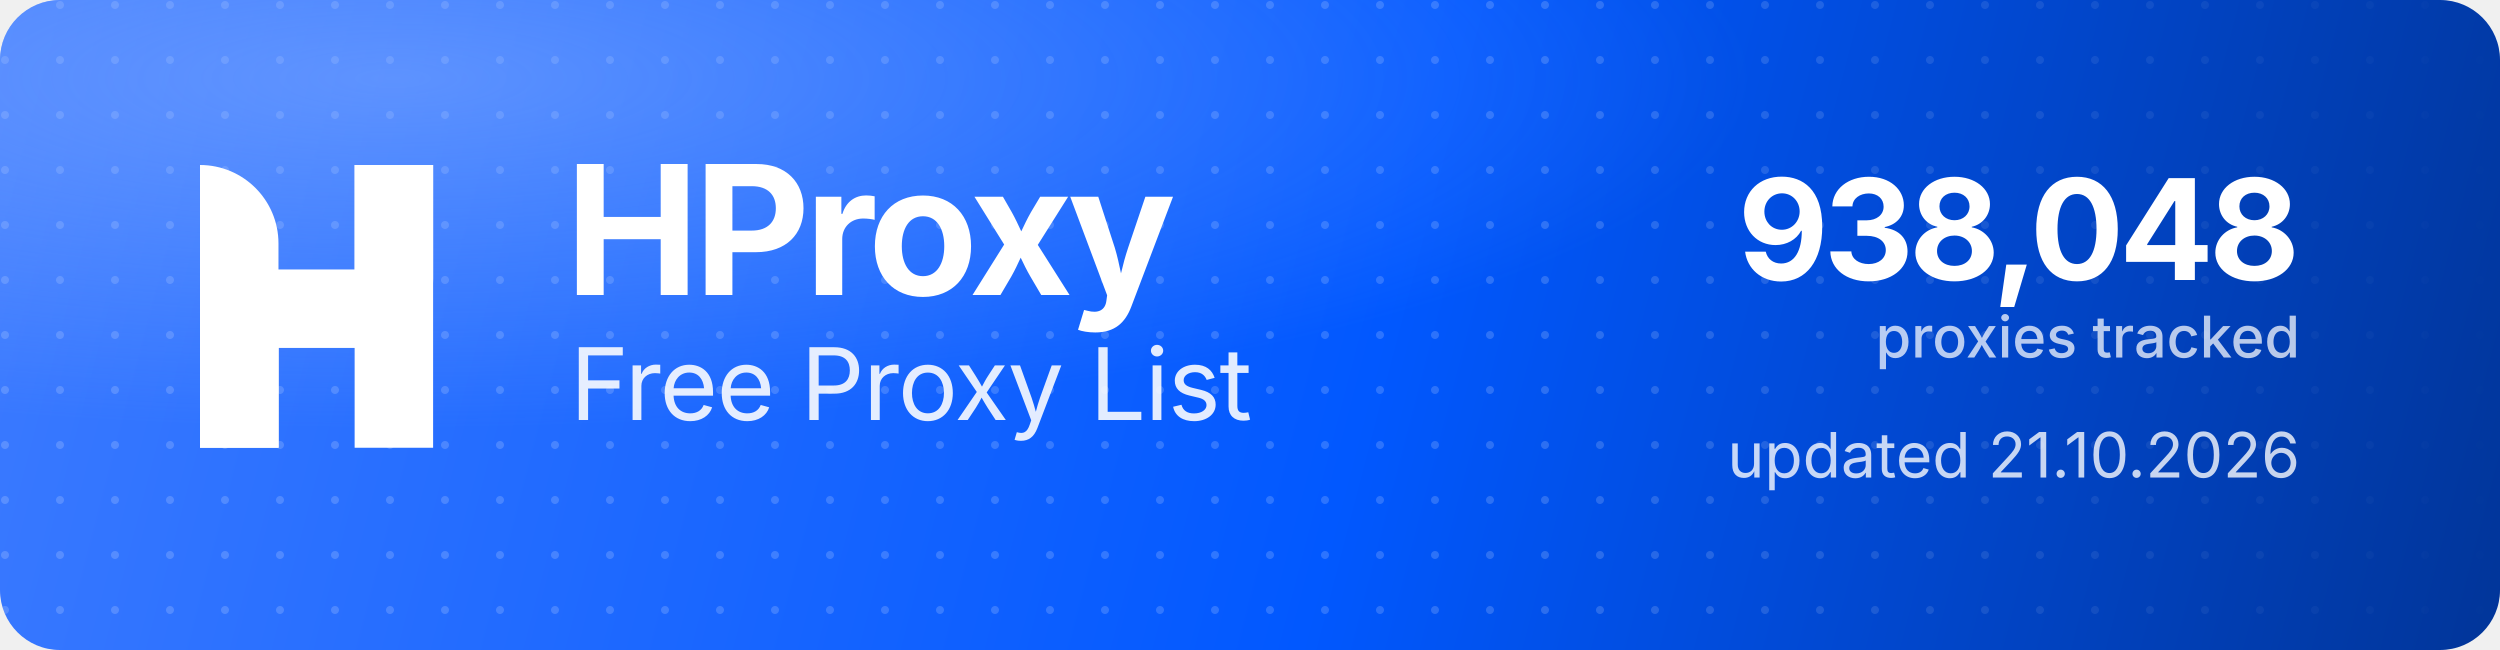
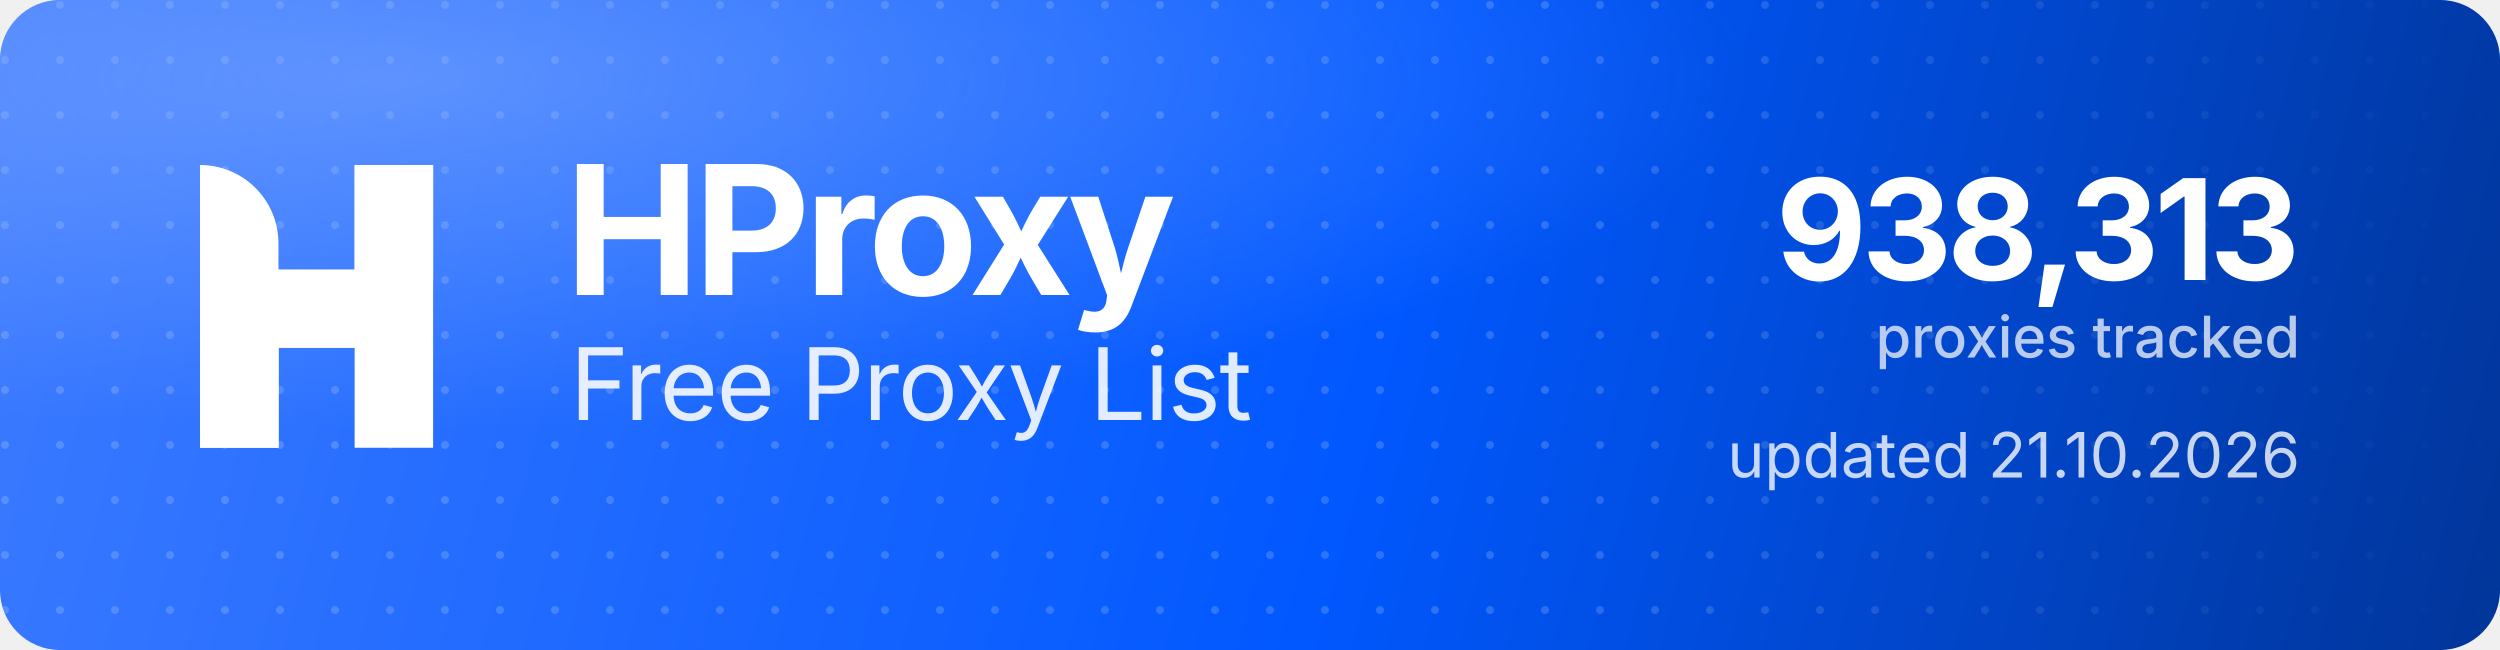
<svg xmlns="http://www.w3.org/2000/svg" width="1000" height="260" viewBox="0 0 1000 260" role="img" aria-label="HProxy Free Proxy List">
  <defs>
    <linearGradient id="hp-bg" x1="0" y1="0" x2="1000" y2="260" gradientUnits="userSpaceOnUse">
      <stop offset="0" stop-color="#3D7BFF" />
      <stop offset="0.55" stop-color="#0158FF" />
      <stop offset="1" stop-color="#013599" />
    </linearGradient>
    <radialGradient id="hp-glow" cx="0.16" cy="0.12" r="0.9">
      <stop offset="0" stop-color="#8FB4FF" stop-opacity="0.5" />
      <stop offset="0.6" stop-color="#8FB4FF" stop-opacity="0" />
    </radialGradient>
    <pattern id="hp-dots" width="22" height="22" patternUnits="userSpaceOnUse">
      <circle cx="2" cy="2" r="1.6" fill="#FFFFFF" fill-opacity="0.17" />
    </pattern>
    <linearGradient id="hp-dot-fade" x1="0" y1="0" x2="1000" y2="0" gradientUnits="userSpaceOnUse">
      <stop offset="0" stop-color="#FFFFFF" stop-opacity="1" />
      <stop offset="0.62" stop-color="#FFFFFF" stop-opacity="1" />
      <stop offset="1" stop-color="#FFFFFF" stop-opacity="0" />
    </linearGradient>
    <mask id="hp-dot-mask">
      <rect width="1000" height="260" fill="url(#hp-dot-fade)" />
    </mask>
  </defs>
  <rect width="1000" height="260" rx="24" fill="url(#hp-bg)" />
  <rect width="1000" height="260" rx="24" fill="url(#hp-dots)" mask="url(#hp-dot-mask)" />
  <rect width="1000" height="260" rx="24" fill="url(#hp-glow)" />
  <g transform="translate(80,66) scale(4.35)" fill="#FFFFFF">
    <path d="M0 0V0C3.985 0 7.216 3.231 7.216 7.216V26H0V0Z" />
    <rect x="14.219" width="7.216" height="26" />
    <path d="M7.235 26H0V15.971C0 12.455 2.851 9.604 6.367 9.604H14.22V0H21.437V10.453C21.437 13.97 18.586 16.82 15.069 16.82H7.235V26Z" />
  </g>
  <text x="226" y="118" font-family="'Geist','Inter','Segoe UI',system-ui,-apple-system,Helvetica,Arial,sans-serif" font-size="72" font-weight="700" letter-spacing="-2.3" fill="#FFFFFF">HProxy</text>
  <text x="228" y="168" font-family="'Geist','Inter','Segoe UI',system-ui,-apple-system,Helvetica,Arial,sans-serif" font-size="40" font-weight="400" letter-spacing="-0.5" fill="#FFFFFF" fill-opacity="0.88">Free Proxy List</text>
-   <text x="920" y="112" text-anchor="end" font-family="'Geist','Inter','Segoe UI',system-ui,-apple-system,Helvetica,Arial,sans-serif" font-size="56" font-weight="700" letter-spacing="-2" fill="#FFFFFF">938,048</text>
+   <text x="920" y="112" text-anchor="end" font-family="'Geist','Inter','Segoe UI',system-ui,-apple-system,Helvetica,Arial,sans-serif" font-size="56" font-weight="700" letter-spacing="-2" fill="#FFFFFF">938,313</text>
  <text x="920" y="143" text-anchor="end" font-family="'Geist','Inter','Segoe UI',system-ui,-apple-system,Helvetica,Arial,sans-serif" font-size="23" font-weight="500" fill="#FFFFFF" fill-opacity="0.72">proxies tracked</text>
  <text x="920" y="191" text-anchor="end" font-family="'Geist','Inter','Segoe UI',system-ui,-apple-system,Helvetica,Arial,sans-serif" font-size="25" font-weight="400" fill="#FFFFFF" fill-opacity="0.78">updated 21.10.2026</text>
</svg>
